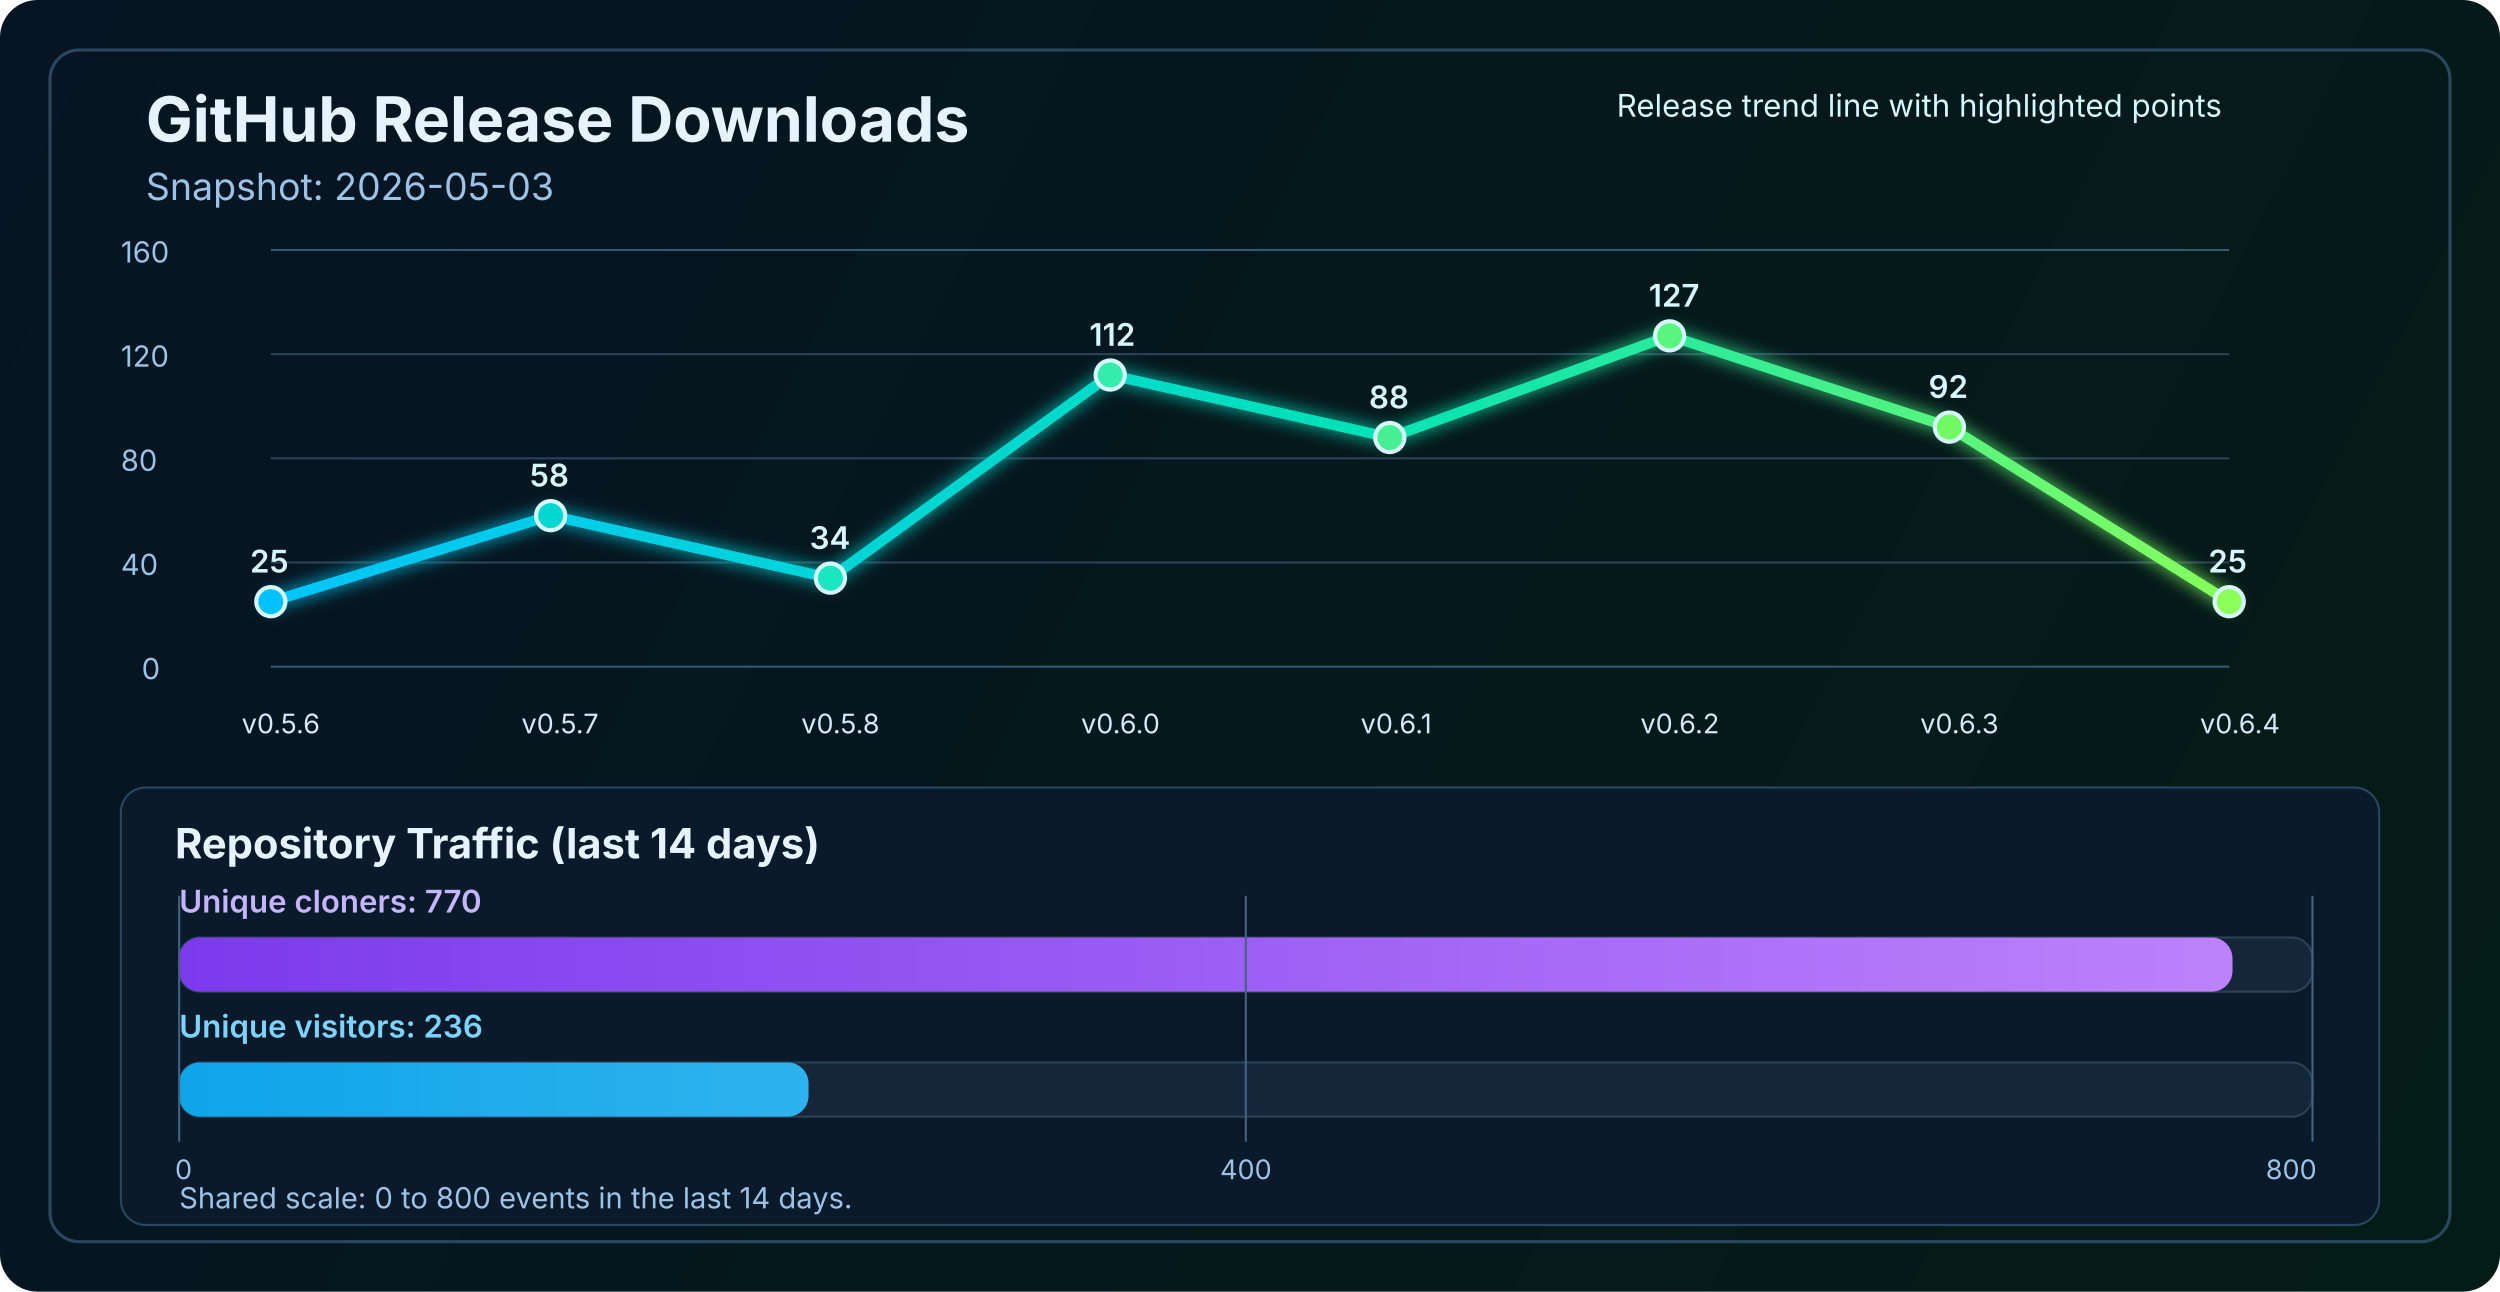
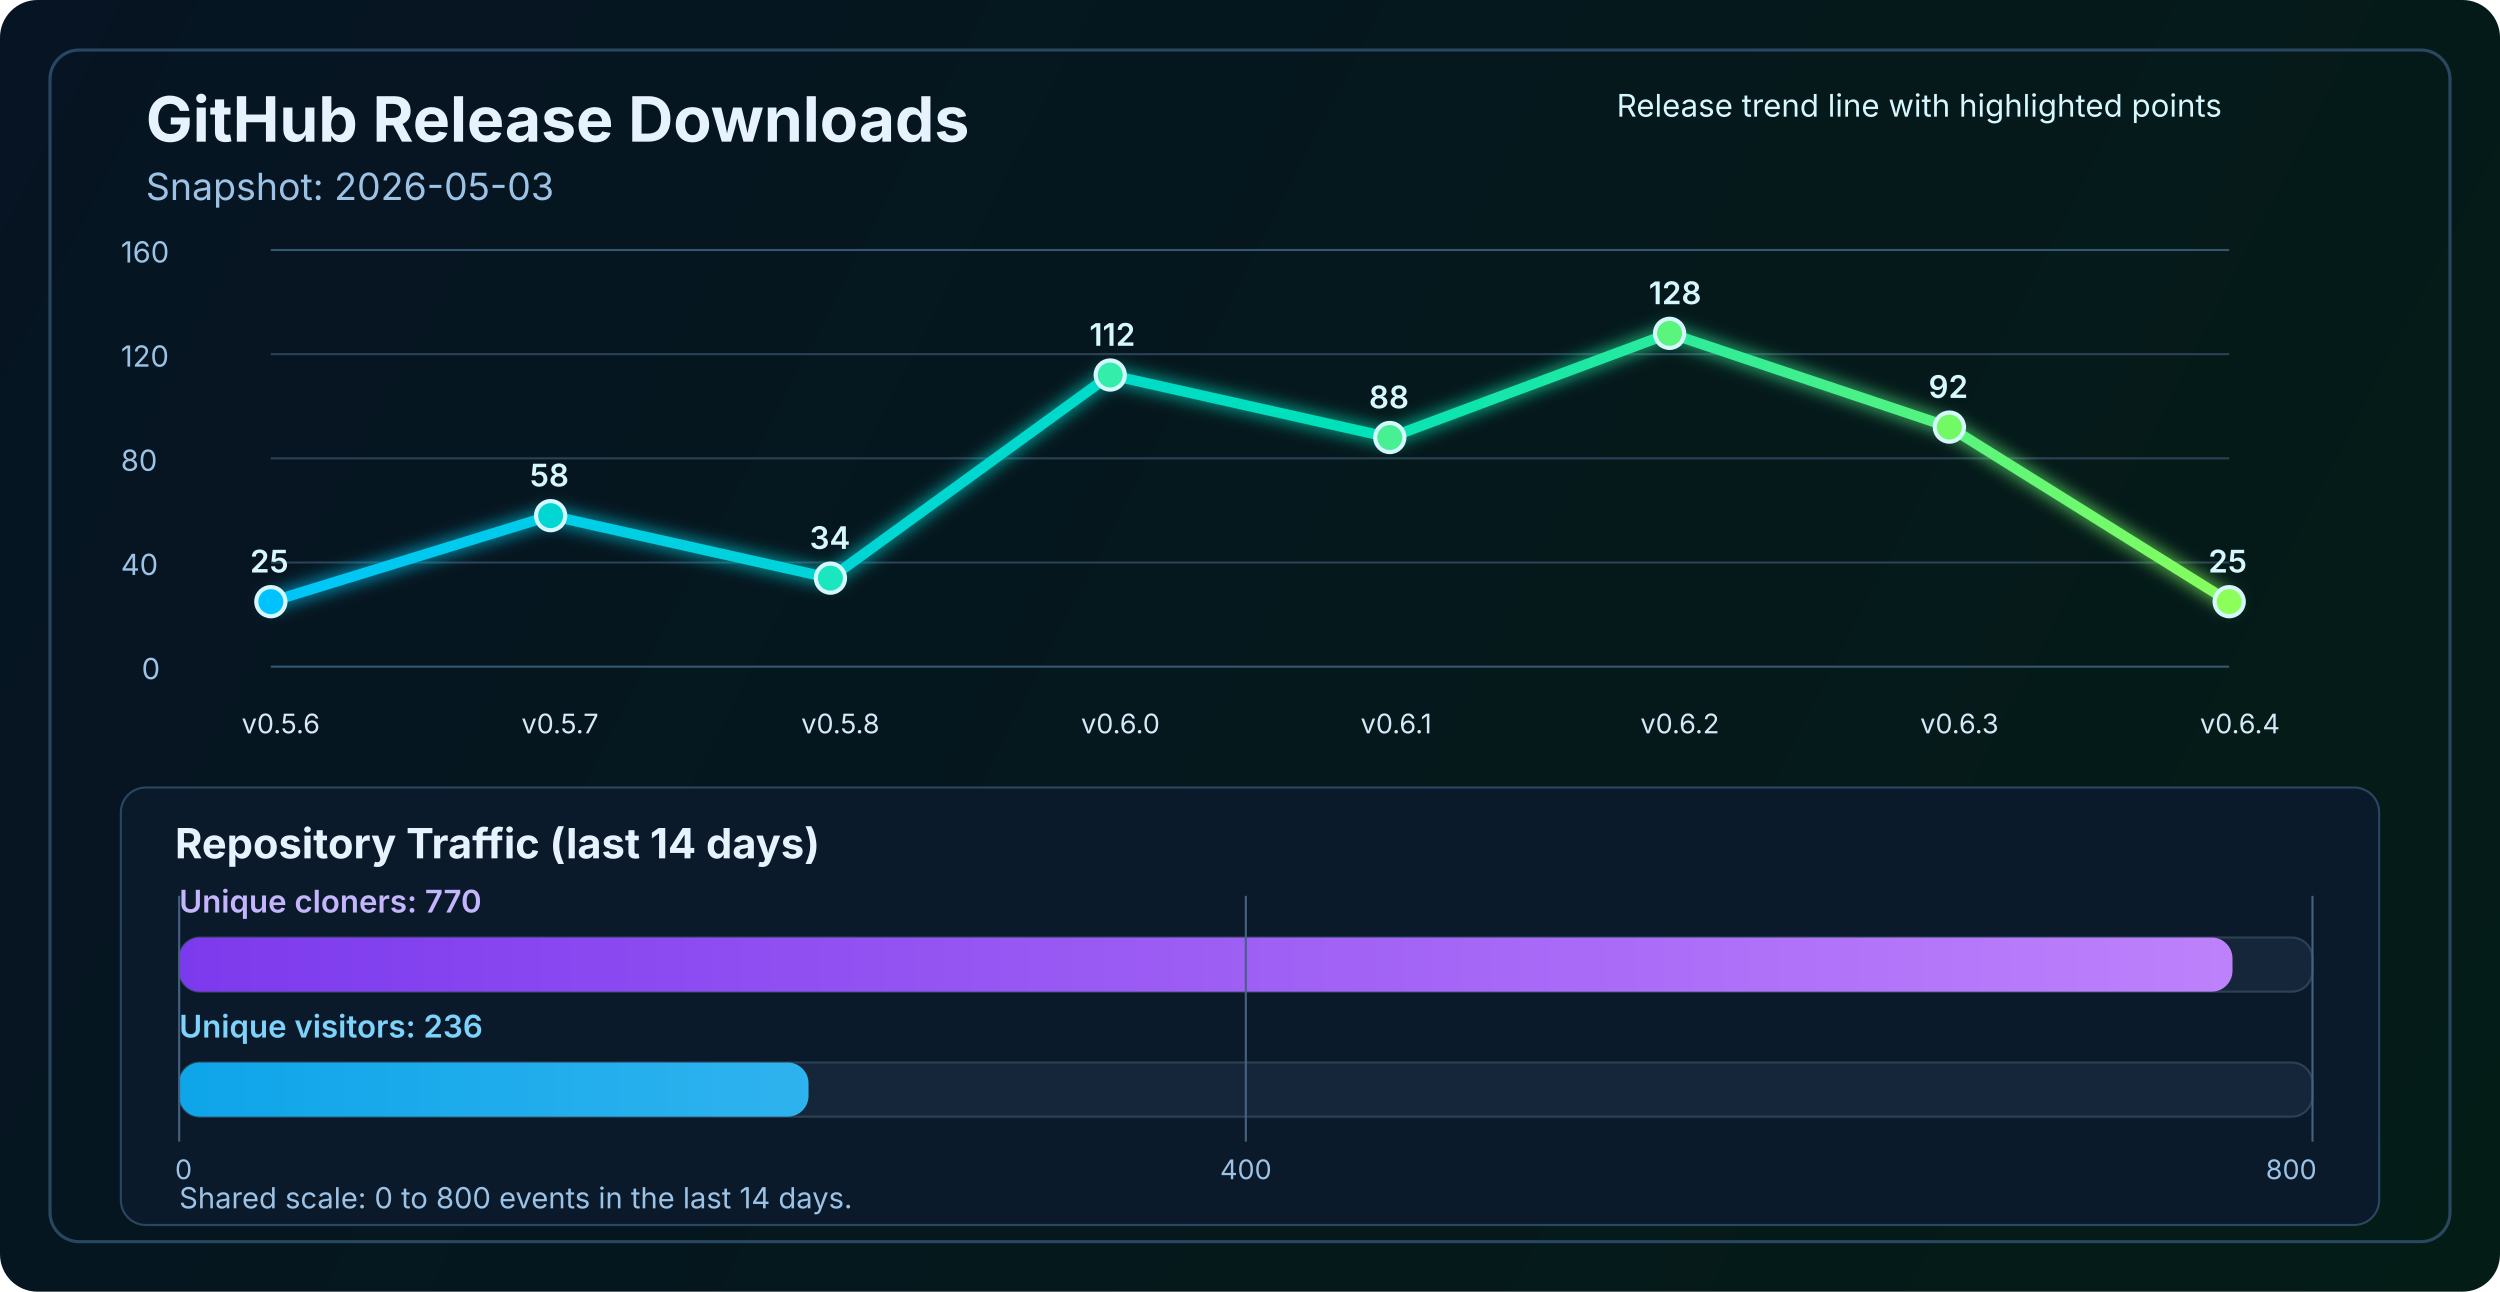
<svg xmlns="http://www.w3.org/2000/svg" width="1200" height="620" viewBox="0 0 1200 620" fill="none" role="img" aria-labelledby="title desc">
  <defs>
    <linearGradient id="bg" x1="0" y1="0" x2="1200" y2="620" gradientUnits="userSpaceOnUse">
      <stop stop-color="#061423" />
      <stop offset="1" stop-color="#041C16" />
    </linearGradient>
    <linearGradient id="line" x1="130" y1="86" x2="1070" y2="340" gradientUnits="userSpaceOnUse">
      <stop stop-color="#00C2FF" />
      <stop offset="0.55" stop-color="#00E2B8" />
      <stop offset="1" stop-color="#8CFF5A" />
    </linearGradient>
    <linearGradient id="cloneFill" x1="86" y1="450" x2="1110" y2="450" gradientUnits="userSpaceOnUse">
      <stop stop-color="#7C3AED" />
      <stop offset="1" stop-color="#C084FC" />
    </linearGradient>
    <linearGradient id="viewFill" x1="86" y1="482" x2="1110" y2="482" gradientUnits="userSpaceOnUse">
      <stop stop-color="#0EA5E9" />
      <stop offset="1" stop-color="#7DD3FC" />
    </linearGradient>
    <filter id="glow" x="-50%" y="-50%" width="200%" height="200%">
      <feGaussianBlur stdDeviation="4" result="blur" />
      <feMerge>
        <feMergeNode in="blur" />
        <feMergeNode in="SourceGraphic" />
      </feMerge>
    </filter>
  </defs>
  <rect width="1200" height="620" rx="18" fill="url(#bg)" />
  <rect x="24" y="24" width="1152" height="572" rx="14" stroke="#2A4762" stroke-width="1.5" />
  <text x="70" y="68" fill="#E6F3FF" font-size="30" font-family="SF Pro Display, -apple-system, BlinkMacSystemFont, Segoe UI, sans-serif" font-weight="700">GitHub Release Downloads</text>
  <text x="70" y="96" fill="#9CC3E6" font-size="18" font-family="SF Pro Text, -apple-system, BlinkMacSystemFont, Segoe UI, sans-serif">Snapshot: 2026-05-03</text>
  <line x1="130" y1="320.0" x2="1070" y2="320.0" stroke="#37566F" stroke-width="1" />
  <line x1="130" y1="270.0" x2="1070" y2="270.0" stroke="#2B4255" stroke-width="1" />
  <line x1="130" y1="220.0" x2="1070" y2="220.0" stroke="#2B4255" stroke-width="1" />
  <line x1="130" y1="170.0" x2="1070" y2="170.0" stroke="#2B4255" stroke-width="1" />
  <line x1="130" y1="120.0" x2="1070" y2="120.0" stroke="#37566F" stroke-width="1" />
  <text x="68" y="326.0" fill="#9CC3E6" font-size="14" font-family="SF Pro Text, -apple-system, BlinkMacSystemFont, Segoe UI, sans-serif">0</text>
  <text x="58" y="276.0" fill="#9CC3E6" font-size="14" font-family="SF Pro Text, -apple-system, BlinkMacSystemFont, Segoe UI, sans-serif">40</text>
  <text x="58" y="226.0" fill="#9CC3E6" font-size="14" font-family="SF Pro Text, -apple-system, BlinkMacSystemFont, Segoe UI, sans-serif">80</text>
  <text x="58" y="176.0" fill="#9CC3E6" font-size="14" font-family="SF Pro Text, -apple-system, BlinkMacSystemFont, Segoe UI, sans-serif">120</text>
  <text x="58" y="126.0" fill="#9CC3E6" font-size="14" font-family="SF Pro Text, -apple-system, BlinkMacSystemFont, Segoe UI, sans-serif">160</text>
-   <polyline points="130.0,288.8 264.3,247.5 398.6,277.5 532.9,180.0 667.1,210.0 801.4,161.2 935.7,205.0 1070.0,288.8" fill="none" stroke="url(#line)" stroke-width="5" stroke-linecap="round" stroke-linejoin="round" filter="url(#glow)" />
+   <polyline points="130.0,288.8 264.3,247.5 398.6,277.5 532.9,180.0 667.1,210.0 801.4,160.0 935.7,205.0 1070.0,288.8" fill="none" stroke="url(#line)" stroke-width="5" stroke-linecap="round" stroke-linejoin="round" filter="url(#glow)" />
  <circle cx="130.0" cy="288.8" r="7" fill="#00C2FF" stroke="#D7F7FF" stroke-width="2" />
  <circle cx="264.3" cy="247.5" r="7" fill="#00D7D2" stroke="#D7F7FF" stroke-width="2" />
  <circle cx="398.6" cy="277.5" r="7" fill="#1AE7C0" stroke="#D7F7FF" stroke-width="2" />
  <circle cx="532.9" cy="180.0" r="7" fill="#34EDAA" stroke="#D7F7FF" stroke-width="2" />
  <circle cx="667.1" cy="210.0" r="7" fill="#47F193" stroke="#D7F7FF" stroke-width="2" />
-   <circle cx="801.4" cy="161.2" r="7" fill="#5AF57D" stroke="#D7F7FF" stroke-width="2" />
+   <circle cx="801.4" cy="160.0" r="7" fill="#5AF57D" stroke="#D7F7FF" stroke-width="2" />
  <circle cx="935.7" cy="205.0" r="7" fill="#72FA64" stroke="#D7F7FF" stroke-width="2" />
  <circle cx="1070.0" cy="288.8" r="7" fill="#8CFF5A" stroke="#D7F7FF" stroke-width="2" />
  <text x="116.0" y="352" fill="#D7E8F8" font-size="13" font-family="SF Pro Text, -apple-system, BlinkMacSystemFont, Segoe UI, sans-serif">v0.5.6</text>
  <text x="250.3" y="352" fill="#D7E8F8" font-size="13" font-family="SF Pro Text, -apple-system, BlinkMacSystemFont, Segoe UI, sans-serif">v0.5.7</text>
  <text x="384.6" y="352" fill="#D7E8F8" font-size="13" font-family="SF Pro Text, -apple-system, BlinkMacSystemFont, Segoe UI, sans-serif">v0.5.8</text>
  <text x="518.9" y="352" fill="#D7E8F8" font-size="13" font-family="SF Pro Text, -apple-system, BlinkMacSystemFont, Segoe UI, sans-serif">v0.6.0</text>
  <text x="653.1" y="352" fill="#D7E8F8" font-size="13" font-family="SF Pro Text, -apple-system, BlinkMacSystemFont, Segoe UI, sans-serif">v0.6.1</text>
  <text x="787.4" y="352" fill="#D7E8F8" font-size="13" font-family="SF Pro Text, -apple-system, BlinkMacSystemFont, Segoe UI, sans-serif">v0.6.2</text>
  <text x="921.7" y="352" fill="#D7E8F8" font-size="13" font-family="SF Pro Text, -apple-system, BlinkMacSystemFont, Segoe UI, sans-serif">v0.6.3</text>
  <text x="1056.0" y="352" fill="#D7E8F8" font-size="13" font-family="SF Pro Text, -apple-system, BlinkMacSystemFont, Segoe UI, sans-serif">v0.6.4</text>
  <text x="120.0" y="274.8" fill="#D7F7FF" font-size="15" font-family="SF Pro Text, -apple-system, BlinkMacSystemFont, Segoe UI, sans-serif" font-weight="600">25</text>
  <text x="254.3" y="233.5" fill="#D7F7FF" font-size="15" font-family="SF Pro Text, -apple-system, BlinkMacSystemFont, Segoe UI, sans-serif" font-weight="600">58</text>
  <text x="388.6" y="263.5" fill="#D7F7FF" font-size="15" font-family="SF Pro Text, -apple-system, BlinkMacSystemFont, Segoe UI, sans-serif" font-weight="600">34</text>
  <text x="522.9" y="166.0" fill="#D7F7FF" font-size="15" font-family="SF Pro Text, -apple-system, BlinkMacSystemFont, Segoe UI, sans-serif" font-weight="600">112</text>
  <text x="657.1" y="196.0" fill="#D7F7FF" font-size="15" font-family="SF Pro Text, -apple-system, BlinkMacSystemFont, Segoe UI, sans-serif" font-weight="600">88</text>
-   <text x="791.4" y="147.2" fill="#D7F7FF" font-size="15" font-family="SF Pro Text, -apple-system, BlinkMacSystemFont, Segoe UI, sans-serif" font-weight="600">127</text>
+   <text x="791.4" y="146.0" fill="#D7F7FF" font-size="15" font-family="SF Pro Text, -apple-system, BlinkMacSystemFont, Segoe UI, sans-serif" font-weight="600">128</text>
  <text x="925.7" y="191.0" fill="#D7F7FF" font-size="15" font-family="SF Pro Text, -apple-system, BlinkMacSystemFont, Segoe UI, sans-serif" font-weight="600">92</text>
  <text x="1060.0" y="274.8" fill="#D7F7FF" font-size="15" font-family="SF Pro Text, -apple-system, BlinkMacSystemFont, Segoe UI, sans-serif" font-weight="600">25</text>
  <text x="776" y="56" fill="#D7F7FF" font-size="15" font-family="SF Pro Text, -apple-system, BlinkMacSystemFont, Segoe UI, sans-serif">Release trend line with highlighted points</text>
  <rect x="58" y="378" width="1084" height="210" rx="12" fill="#0A1A2B" stroke="#2A4762" stroke-width="1" />
  <text x="84" y="412" fill="#E6F3FF" font-size="20" font-family="SF Pro Text, -apple-system, BlinkMacSystemFont, Segoe UI, sans-serif" font-weight="700">Repository Traffic (last 14 days)</text>
  <text x="86" y="438" fill="#C4B5FD" font-size="15" font-family="SF Pro Text, -apple-system, BlinkMacSystemFont, Segoe UI, sans-serif" font-weight="600">Unique cloners: 770</text>
  <rect x="86" y="450" width="1024" height="26" rx="10" fill="#15263A" stroke="#2B4255" stroke-width="1" />
  <rect x="86" y="450" width="985.6" height="26" rx="10" fill="url(#cloneFill)" />
  <text x="86" y="498" fill="#7DD3FC" font-size="15" font-family="SF Pro Text, -apple-system, BlinkMacSystemFont, Segoe UI, sans-serif" font-weight="600">Unique visitors: 236</text>
  <rect x="86" y="510" width="1024" height="26" rx="10" fill="#15263A" stroke="#2B4255" stroke-width="1" />
  <rect x="86" y="510" width="302.1" height="26" rx="10" fill="url(#viewFill)" />
  <line x1="86" y1="430" x2="86" y2="548" stroke="#436280" stroke-width="1" />
  <line x1="598.0" y1="430" x2="598.0" y2="548" stroke="#436280" stroke-width="1" />
  <line x1="1110" y1="430" x2="1110" y2="548" stroke="#436280" stroke-width="1" />
  <text x="84" y="566" text-anchor="start" fill="#9CC3E6" font-size="13" font-family="SF Pro Text, -apple-system, BlinkMacSystemFont, Segoe UI, sans-serif">0</text>
  <text x="598.0" y="566" text-anchor="middle" fill="#9CC3E6" font-size="13" font-family="SF Pro Text, -apple-system, BlinkMacSystemFont, Segoe UI, sans-serif">400</text>
  <text x="1112" y="566" text-anchor="end" fill="#9CC3E6" font-size="13" font-family="SF Pro Text, -apple-system, BlinkMacSystemFont, Segoe UI, sans-serif">800</text>
  <text x="86" y="580" fill="#9CC3E6" font-size="14" font-family="SF Pro Text, -apple-system, BlinkMacSystemFont, Segoe UI, sans-serif">Shared scale: 0 to 800 events in the last 14 days.</text>
</svg>
